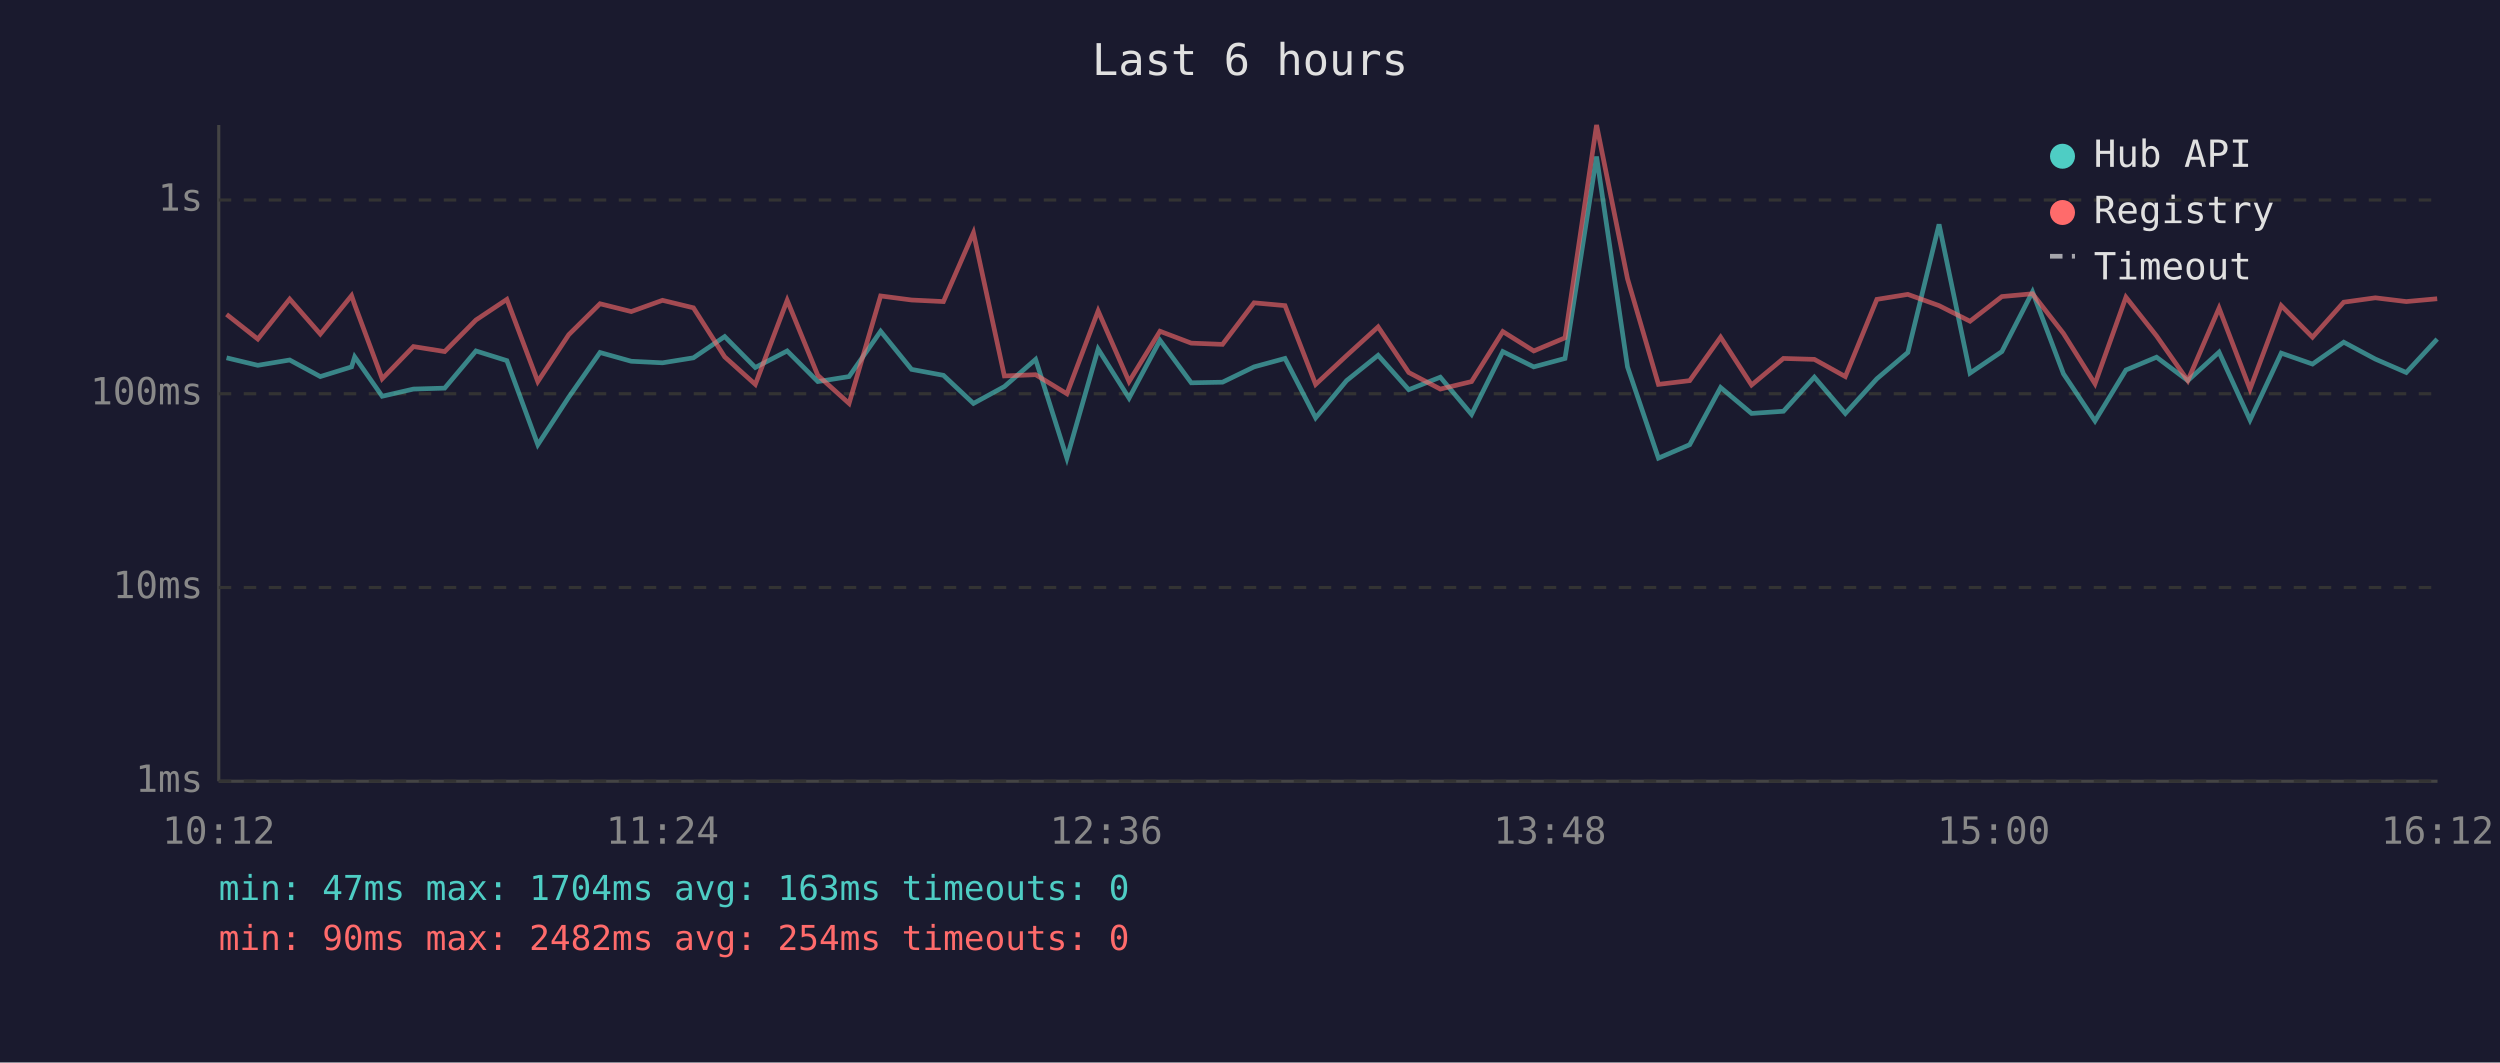
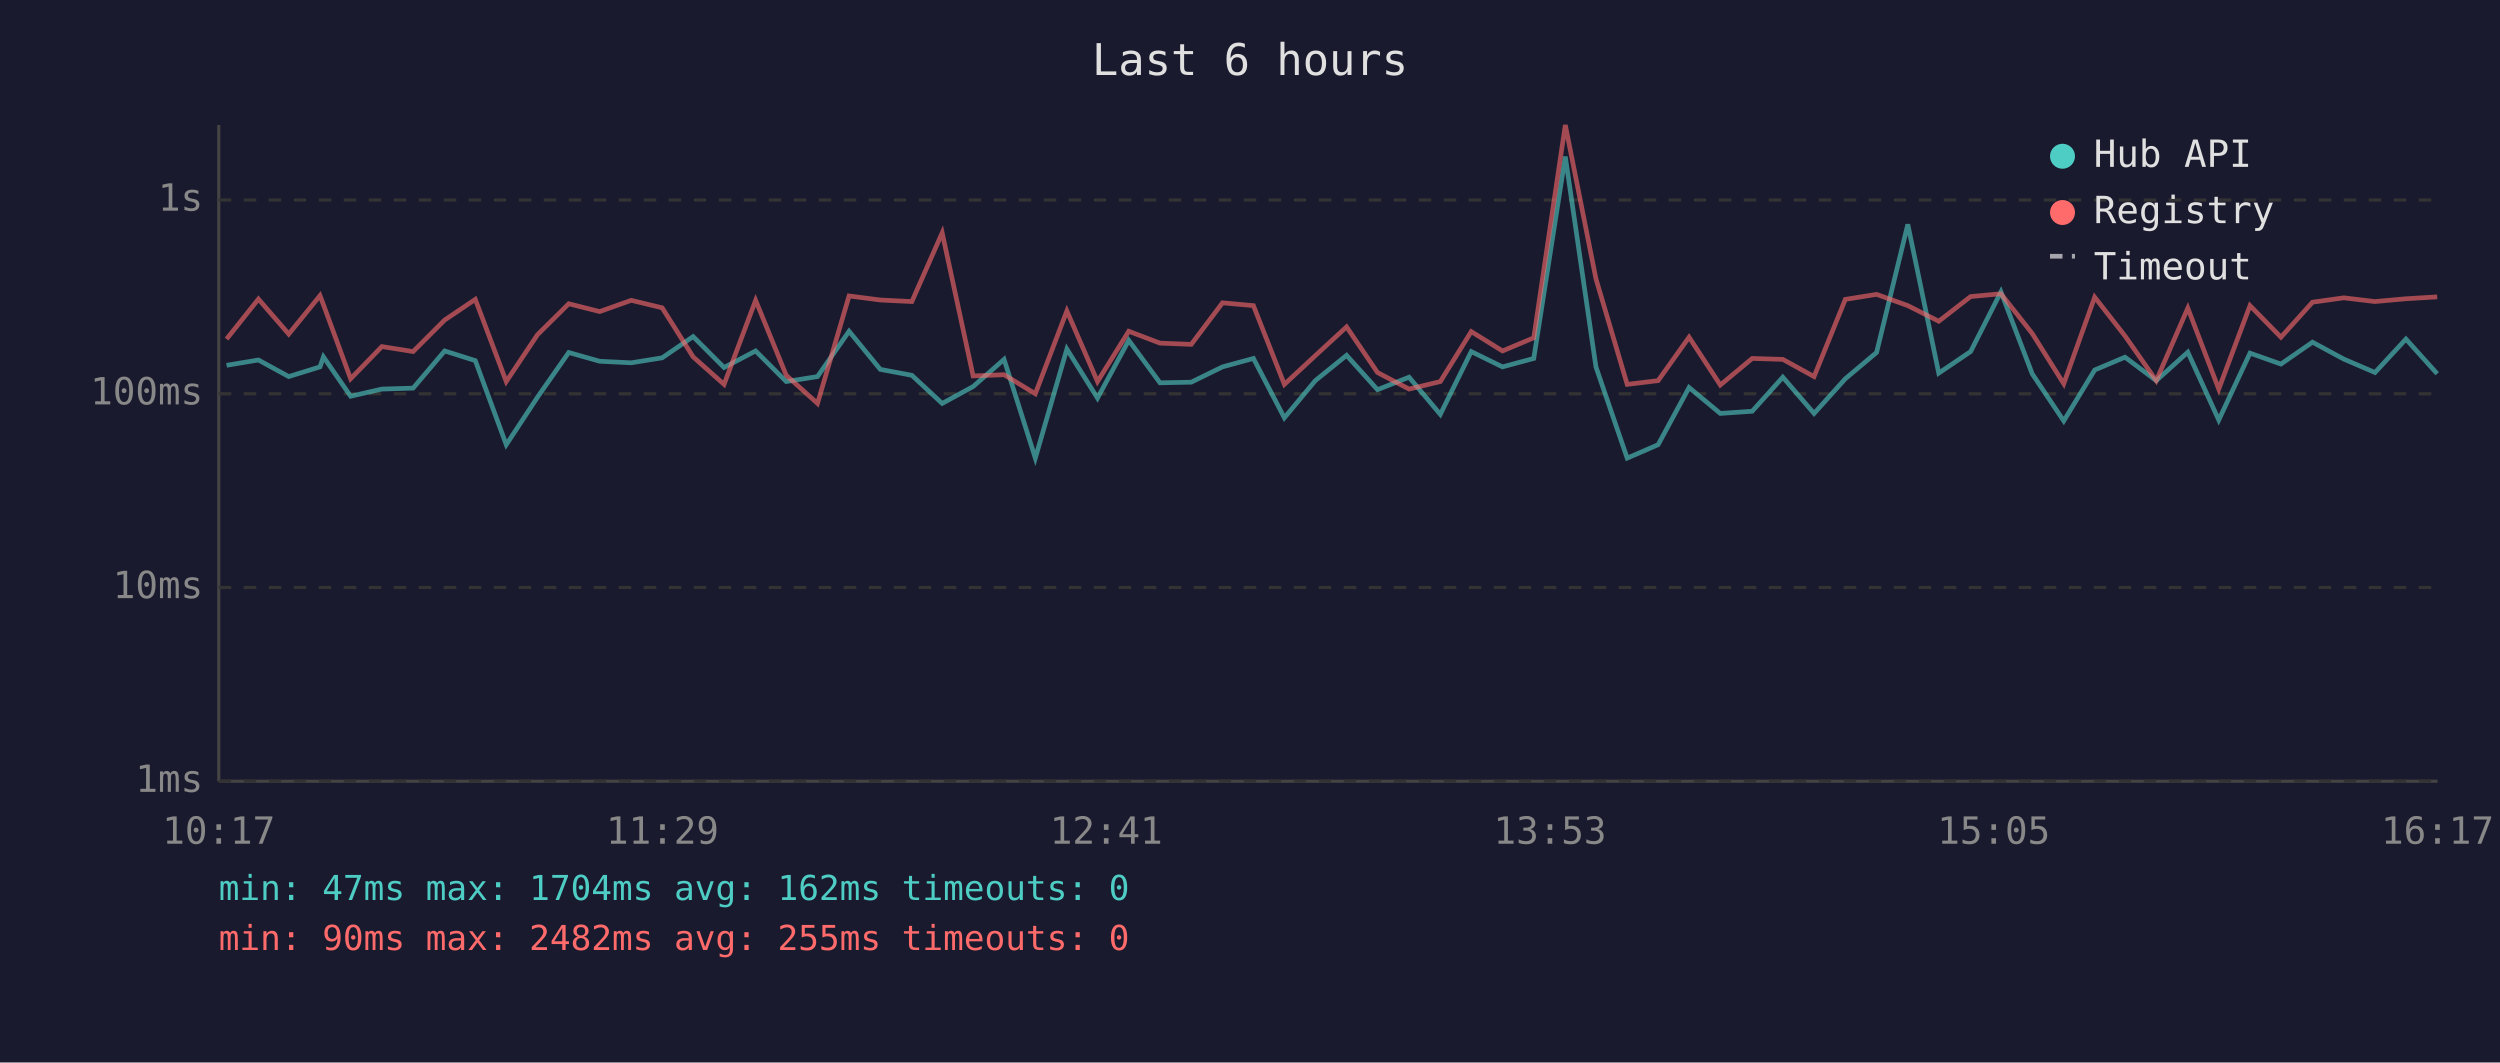
<svg xmlns="http://www.w3.org/2000/svg" viewBox="0 0 800 340" font-family="monospace" font-size="12">
  <rect width="800" height="340" fill="#1a1a2e" />
  <text x="400" y="24" fill="#e0e0e0" font-size="14" text-anchor="middle">Last 6 hours</text>
  <line x1="70" y1="40" x2="70" y2="250" stroke="#444" stroke-width="1" />
  <line x1="70" y1="250" x2="780" y2="250" stroke="#444" stroke-width="1" />
  <line x1="70" y1="250" x2="780" y2="250" stroke="#333" stroke-width="1" stroke-dasharray="4" />
  <text x="65" y="250" fill="#888" text-anchor="end" dominant-baseline="middle">1ms</text>
  <line x1="70" y1="188" x2="780" y2="188" stroke="#333" stroke-width="1" stroke-dasharray="4" />
  <text x="65" y="188" fill="#888" text-anchor="end" dominant-baseline="middle">10ms</text>
  <line x1="70" y1="126" x2="780" y2="126" stroke="#333" stroke-width="1" stroke-dasharray="4" />
  <text x="65" y="126" fill="#888" text-anchor="end" dominant-baseline="middle">100ms</text>
  <line x1="70" y1="64" x2="780" y2="64" stroke="#333" stroke-width="1" stroke-dasharray="4" />
  <text x="65" y="64" fill="#888" text-anchor="end" dominant-baseline="middle">1s</text>
-   <text x="70" y="270" fill="#888" text-anchor="middle">10:12</text>
-   <text x="212" y="270" fill="#888" text-anchor="middle">11:24</text>
-   <text x="354" y="270" fill="#888" text-anchor="middle">12:36</text>
-   <text x="496" y="270" fill="#888" text-anchor="middle">13:48</text>
-   <text x="638" y="270" fill="#888" text-anchor="middle">15:00</text>
-   <text x="780" y="270" fill="#888" text-anchor="middle">16:12</text>
-   <polyline points="72.5,114.5 82.5,116.9 92.7,115.2 102.5,120.5 112.5,117.4 113.5,114.2 122.3,126.8 132.3,124.5 142.3,124.2 152.3,112.3 162.2,115.4 172.1,142.3 182.0,127.1 192.0,112.8 202.0,115.6 212.0,116.1 221.9,114.5 231.9,107.7 241.7,117.6 251.9,112.3 261.7,122.1 271.7,120.5 281.8,106.0 291.7,118.2 301.9,120.1 311.5,129.1 321.4,123.7 331.4,115.0 341.4,146.6 351.4,111.7 361.3,127.4 371.2,108.9 381.2,122.5 391.2,122.3 401.3,117.4 411.2,114.7 421.0,133.7 430.9,121.8 441.0,113.7 450.8,124.7 460.9,120.7 470.9,132.6 480.9,112.5 490.8,117.4 500.8,114.7 510.9,50.1 520.8,117.4 530.7,146.6 540.7,142.3 550.6,124.0 560.5,132.3 570.7,131.6 580.6,120.7 590.5,132.3 600.6,121.2 610.5,112.8 620.5,71.8 630.4,119.4 640.6,112.5 650.4,93.4 660.3,119.6 670.4,134.7 680.3,118.4 690.1,114.3 700.1,121.8 710.1,112.7 720.0,134.4 730.0,113.0 740.0,116.5 750.0,109.5 760.1,114.9 770.0,119.2 779.9,108.5" fill="none" stroke="#4ecdc4" stroke-width="1.5" opacity="0.6" />
-   <polyline points="72.5,100.6 82.5,108.5 92.7,95.7 102.5,106.9 112.5,94.6 113.5,97.5 122.3,121.2 132.3,110.9 142.3,112.5 152.3,102.4 162.2,95.8 172.1,122.1 182.0,107.1 192.0,97.2 202.0,99.7 212.0,96.1 221.9,98.5 231.9,114.2 241.7,123.0 251.9,96.1 261.7,120.1 271.7,129.1 281.8,94.7 291.7,96.0 301.9,96.5 311.5,74.5 321.4,120.3 331.4,119.9 341.4,126.0 351.4,99.5 361.3,122.1 371.2,106.0 381.2,109.8 391.2,110.2 401.3,96.9 411.2,97.8 421.0,123.0 430.9,113.8 441.0,104.6 450.8,119.2 460.9,124.5 470.9,122.1 480.9,106.1 490.8,112.3 500.8,108.1 510.9,40.0 520.8,89.2 530.7,123.0 540.7,121.8 550.6,107.9 560.5,123.2 570.7,114.7 580.6,115.0 590.5,120.5 600.6,95.8 610.5,94.2 620.5,97.8 630.4,102.8 640.6,94.9 650.4,94.0 660.3,106.7 670.4,122.8 680.3,95.1 690.1,107.5 700.1,121.8 710.1,98.6 720.0,124.5 730.0,97.8 740.0,107.9 750.0,96.7 760.1,95.3 770.0,96.5 779.9,95.6" fill="none" stroke="#ff6b6b" stroke-width="1.5" opacity="0.6" />
+   <text x="70" y="270" fill="#888" text-anchor="middle">10:17</text>
+   <text x="212" y="270" fill="#888" text-anchor="middle">11:29</text>
+   <text x="354" y="270" fill="#888" text-anchor="middle">12:41</text>
+   <text x="496" y="270" fill="#888" text-anchor="middle">13:53</text>
+   <text x="638" y="270" fill="#888" text-anchor="middle">15:05</text>
+   <text x="780" y="270" fill="#888" text-anchor="middle">16:17</text>
+   <polyline points="72.5,116.9 82.7,115.2 92.4,120.5 102.4,117.4 103.5,114.2 112.2,126.8 122.2,124.5 132.2,124.2 142.3,112.3 152.1,115.4 162.0,142.3 172.0,127.1 182.0,112.8 191.9,115.6 202.0,116.1 211.9,114.5 221.8,107.7 231.7,117.6 241.8,112.3 251.6,122.1 261.6,120.5 271.7,106.0 281.7,118.2 291.8,120.1 301.5,129.1 311.4,123.7 321.3,115.0 331.3,146.6 341.4,111.7 351.2,127.4 361.2,108.9 371.2,122.5 381.2,122.3 391.2,117.4 401.1,114.7 411.0,133.7 420.9,121.8 430.9,113.7 440.8,124.7 450.9,120.7 460.9,132.6 470.8,112.5 480.8,117.4 490.8,114.7 500.9,50.1 510.7,117.4 520.7,146.6 530.6,142.3 540.5,124.0 550.5,132.3 560.7,131.6 570.5,120.7 580.5,132.3 590.5,121.2 600.5,112.8 610.5,71.8 620.4,119.4 630.6,112.5 640.3,93.4 650.3,119.6 660.4,134.7 670.3,118.4 680.0,114.3 690.0,121.8 700.1,112.7 710.0,134.4 720.0,113.0 729.9,116.5 740.0,109.5 750.0,114.9 760.0,119.2 769.9,108.5 779.9,119.6" fill="none" stroke="#4ecdc4" stroke-width="1.5" opacity="0.6" />
+   <polyline points="72.5,108.5 82.7,95.7 92.4,106.9 102.4,94.6 103.5,97.5 112.2,121.2 122.2,110.9 132.2,112.5 142.3,102.4 152.1,95.8 162.0,122.1 172.0,107.1 182.0,97.2 191.9,99.7 202.0,96.1 211.9,98.5 221.8,114.2 231.7,123.0 241.8,96.1 251.6,120.1 261.6,129.1 271.7,94.7 281.7,96.0 291.8,96.5 301.5,74.5 311.4,120.3 321.3,119.9 331.3,126.0 341.4,99.5 351.2,122.1 361.2,106.0 371.2,109.8 381.2,110.2 391.2,96.9 401.1,97.8 411.0,123.0 420.9,113.8 430.9,104.6 440.8,119.2 450.9,124.5 460.9,122.1 470.8,106.1 480.8,112.3 490.8,108.1 500.9,40.0 510.7,89.2 520.7,123.0 530.6,121.8 540.5,107.9 550.5,123.2 560.7,114.7 570.5,115.0 580.5,120.5 590.5,95.8 600.5,94.2 610.5,97.8 620.4,102.8 630.6,94.9 640.3,94.0 650.3,106.7 660.4,122.8 670.3,95.1 680.0,107.5 690.0,121.8 700.1,98.6 710.0,124.5 720.0,97.8 729.9,107.9 740.0,96.7 750.0,95.3 760.0,96.5 769.9,95.6 779.9,95.0" fill="none" stroke="#ff6b6b" stroke-width="1.5" opacity="0.6" />
  <circle cx="660" cy="50" r="4" fill="#4ecdc4" />
  <text x="670" y="50" fill="#e0e0e0" dominant-baseline="middle">Hub API</text>
  <circle cx="660" cy="68" r="4" fill="#ff6b6b" />
  <text x="670" y="68" fill="#e0e0e0" dominant-baseline="middle">Registry</text>
  <line x1="656" y1="82" x2="664" y2="82" stroke="#e0e0e0" stroke-width="1.5" stroke-dasharray="4,3" opacity="0.7" />
  <text x="670" y="86" fill="#e0e0e0" dominant-baseline="middle">Timeout</text>
-   <text x="70" y="288" fill="#4ecdc4" font-size="11">min: 47ms  max: 1704ms  avg: 163ms  timeouts: 0</text>
-   <text x="70" y="304" fill="#ff6b6b" font-size="11">min: 90ms  max: 2482ms  avg: 254ms  timeouts: 0</text>
+   <text x="70" y="288" fill="#4ecdc4" font-size="11">min: 47ms  max: 1704ms  avg: 162ms  timeouts: 0</text>
+   <text x="70" y="304" fill="#ff6b6b" font-size="11">min: 90ms  max: 2482ms  avg: 255ms  timeouts: 0</text>
</svg>
